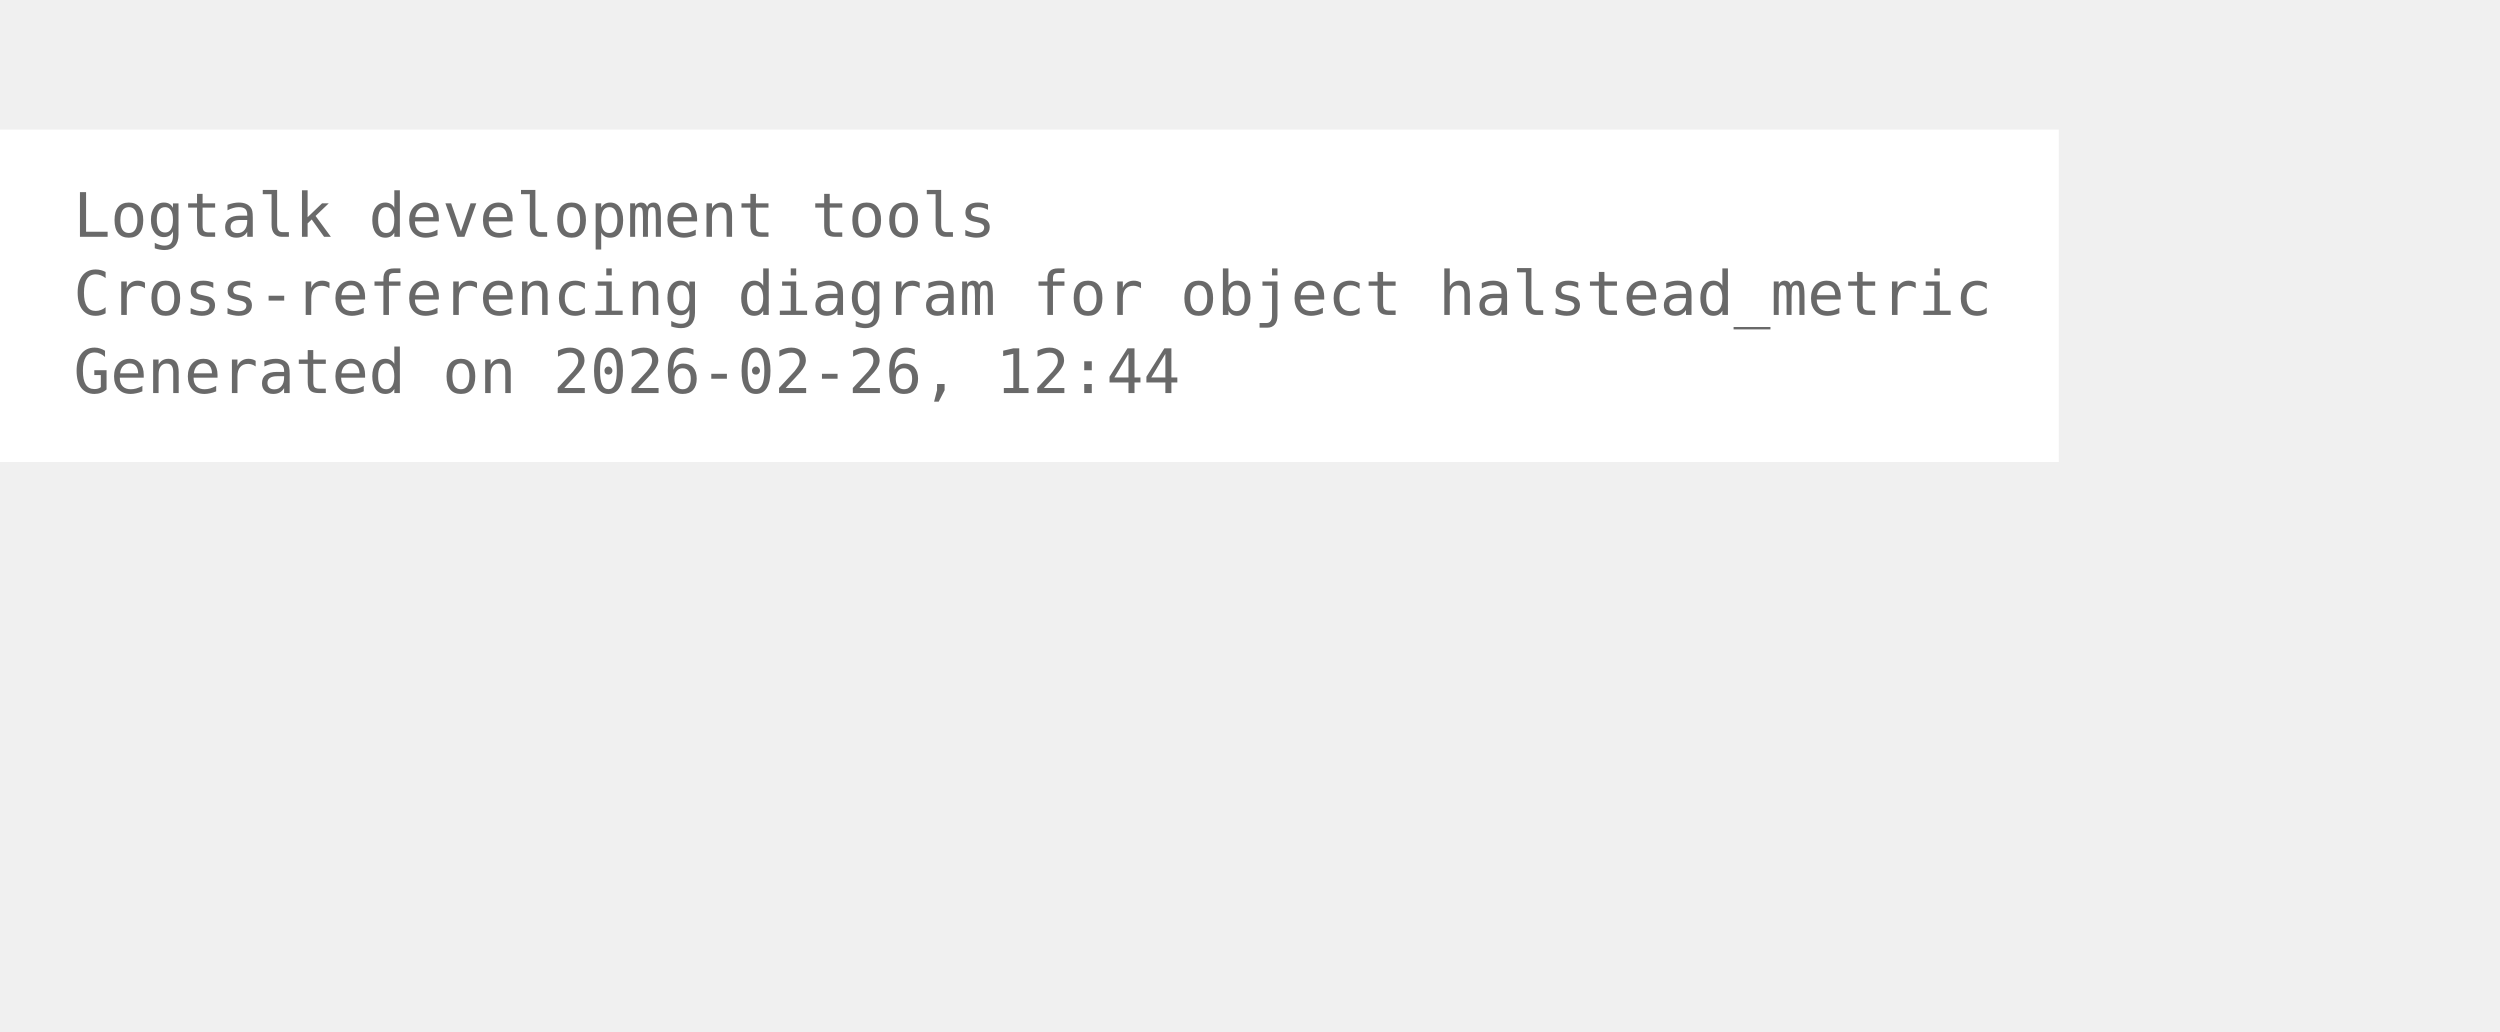
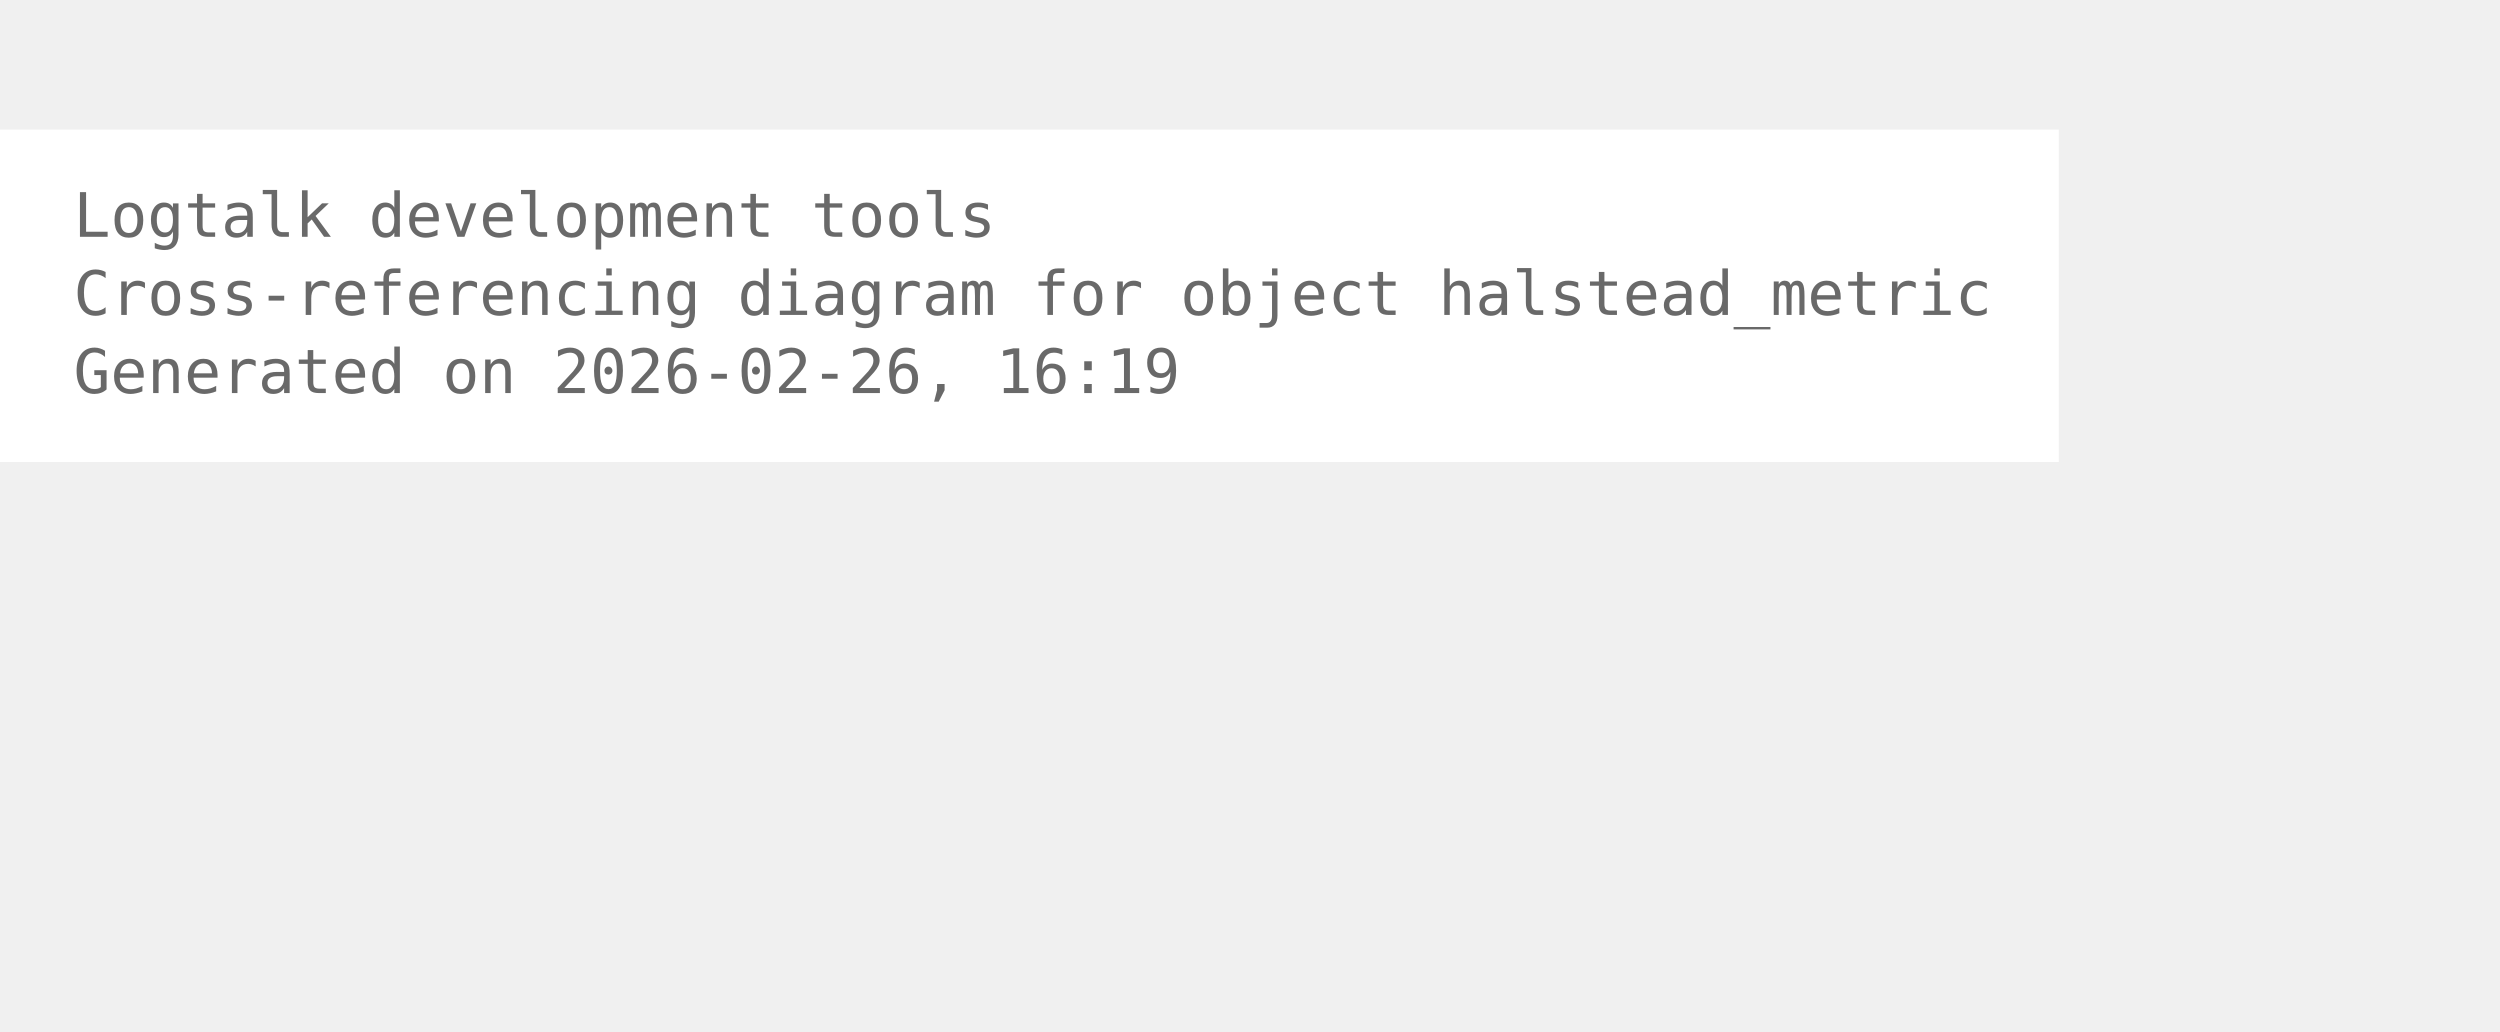
<svg xmlns="http://www.w3.org/2000/svg" width="480pt" height="198pt" viewBox="72.00 72.00 408.00 126.00">
  <g id="graph0" class="graph" transform="scale(1 1) rotate(0) translate(76 122.25)">
    <polygon fill="white" stroke="none" points="-4,4 -4,-50.25 332,-50.25 332,4 -4,4" />
    <text xml:space="preserve" text-anchor="start" x="8" y="-32.75" font-family="Monospace" font-size="10.00" fill="dimgray">Logtalk development tools</text>
    <text xml:space="preserve" text-anchor="start" x="8" y="-20" font-family="Monospace" font-size="10.00" fill="dimgray">Cross-referencing diagram for object halstead_metric</text>
-     <text xml:space="preserve" text-anchor="start" x="8" y="-7.25" font-family="Monospace" font-size="10.00" fill="dimgray">Generated on 2026-02-26, 12:44</text>
+     <text xml:space="preserve" text-anchor="start" x="8" y="-7.25" font-family="Monospace" font-size="10.00" fill="dimgray">Generated on 2026-02-26, 16:19</text>
  </g>
</svg>
